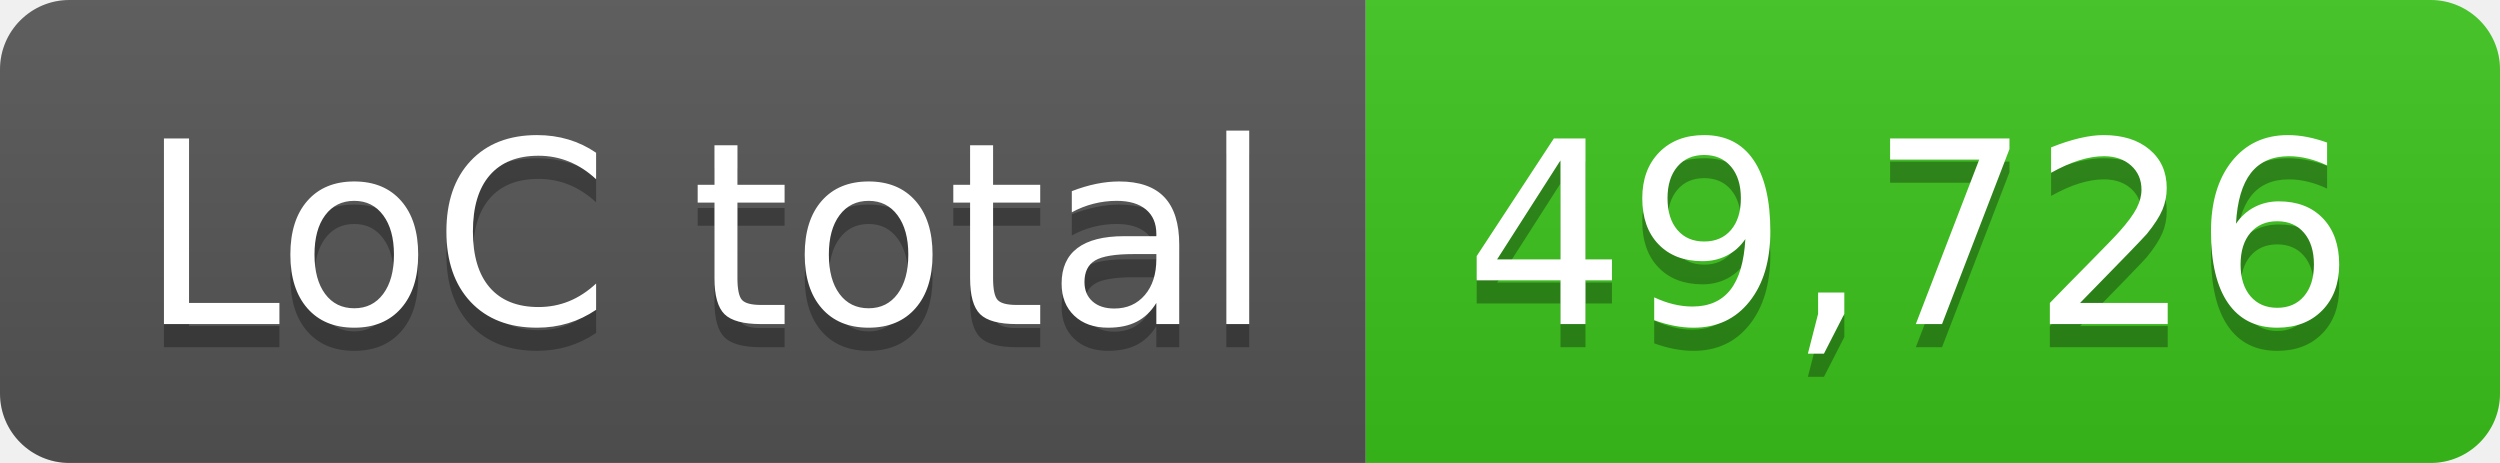
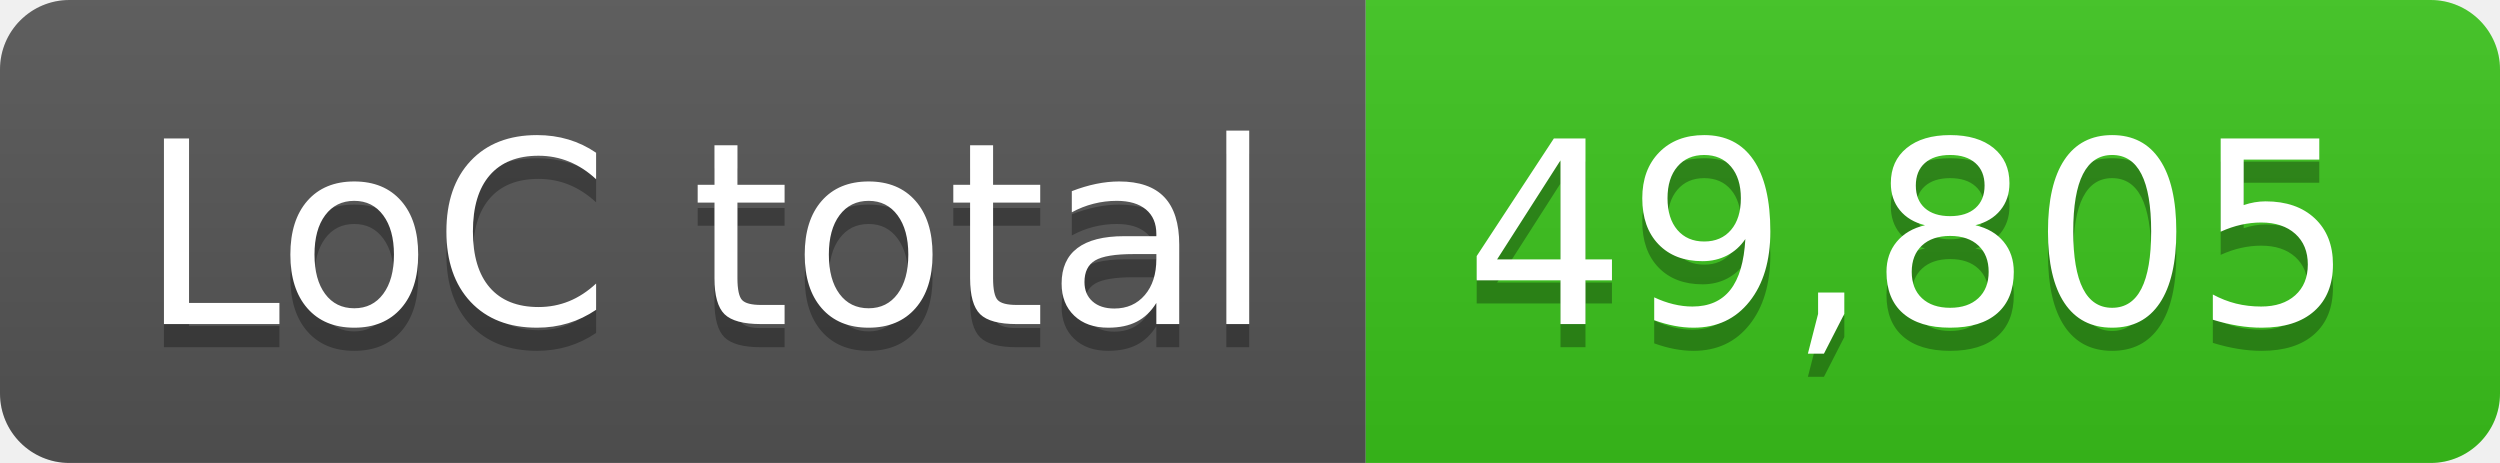
- <svg xmlns="http://www.w3.org/2000/svg" width="108" height="20" role="img" aria-label="LoC total: 49,726">
+ <svg xmlns="http://www.w3.org/2000/svg" width="108" height="20" role="img" aria-label="LoC total: 49,805">
  <linearGradient id="s" x2="0" y2="100%">
    <stop offset="0" stop-color="#bbb" stop-opacity=".1" />
    <stop offset="1" stop-opacity=".1" />
  </linearGradient>
  <clipPath id="r">
    <rect width="108" height="20" rx="3" fill="#fff" />
  </clipPath>
  <g clip-path="url(#r)">
    <rect width="59" height="20" fill="#555" />
    <rect x="59" width="49" height="20" fill="#3bc41c" />
    <rect width="108" height="20" fill="url(#s)" />
  </g>
  <g fill="#fff" text-anchor="middle" font-family="Verdana,Geneva,DejaVu Sans,sans-serif" text-rendering="geometricPrecision" font-size="110">
    <text aria-hidden="true" x="305" y="150" fill="#010101" fill-opacity=".3" transform="scale(.1)" textLength="490">LoC total</text>
    <text x="305" y="140" transform="scale(.1)" fill="#fff" textLength="490">LoC total</text>
-     <text aria-hidden="true" x="825" y="150" fill="#010101" fill-opacity=".3" transform="scale(.1)" textLength="390">49,726</text>
-     <text x="825" y="140" transform="scale(.1)" fill="#fff" textLength="390">49,726</text>
+     <text aria-hidden="true" x="825" y="150" fill="#010101" fill-opacity=".3" transform="scale(.1)" textLength="390">49,805</text>
+     <text x="825" y="140" transform="scale(.1)" fill="#fff" textLength="390">49,805</text>
  </g>
</svg>
